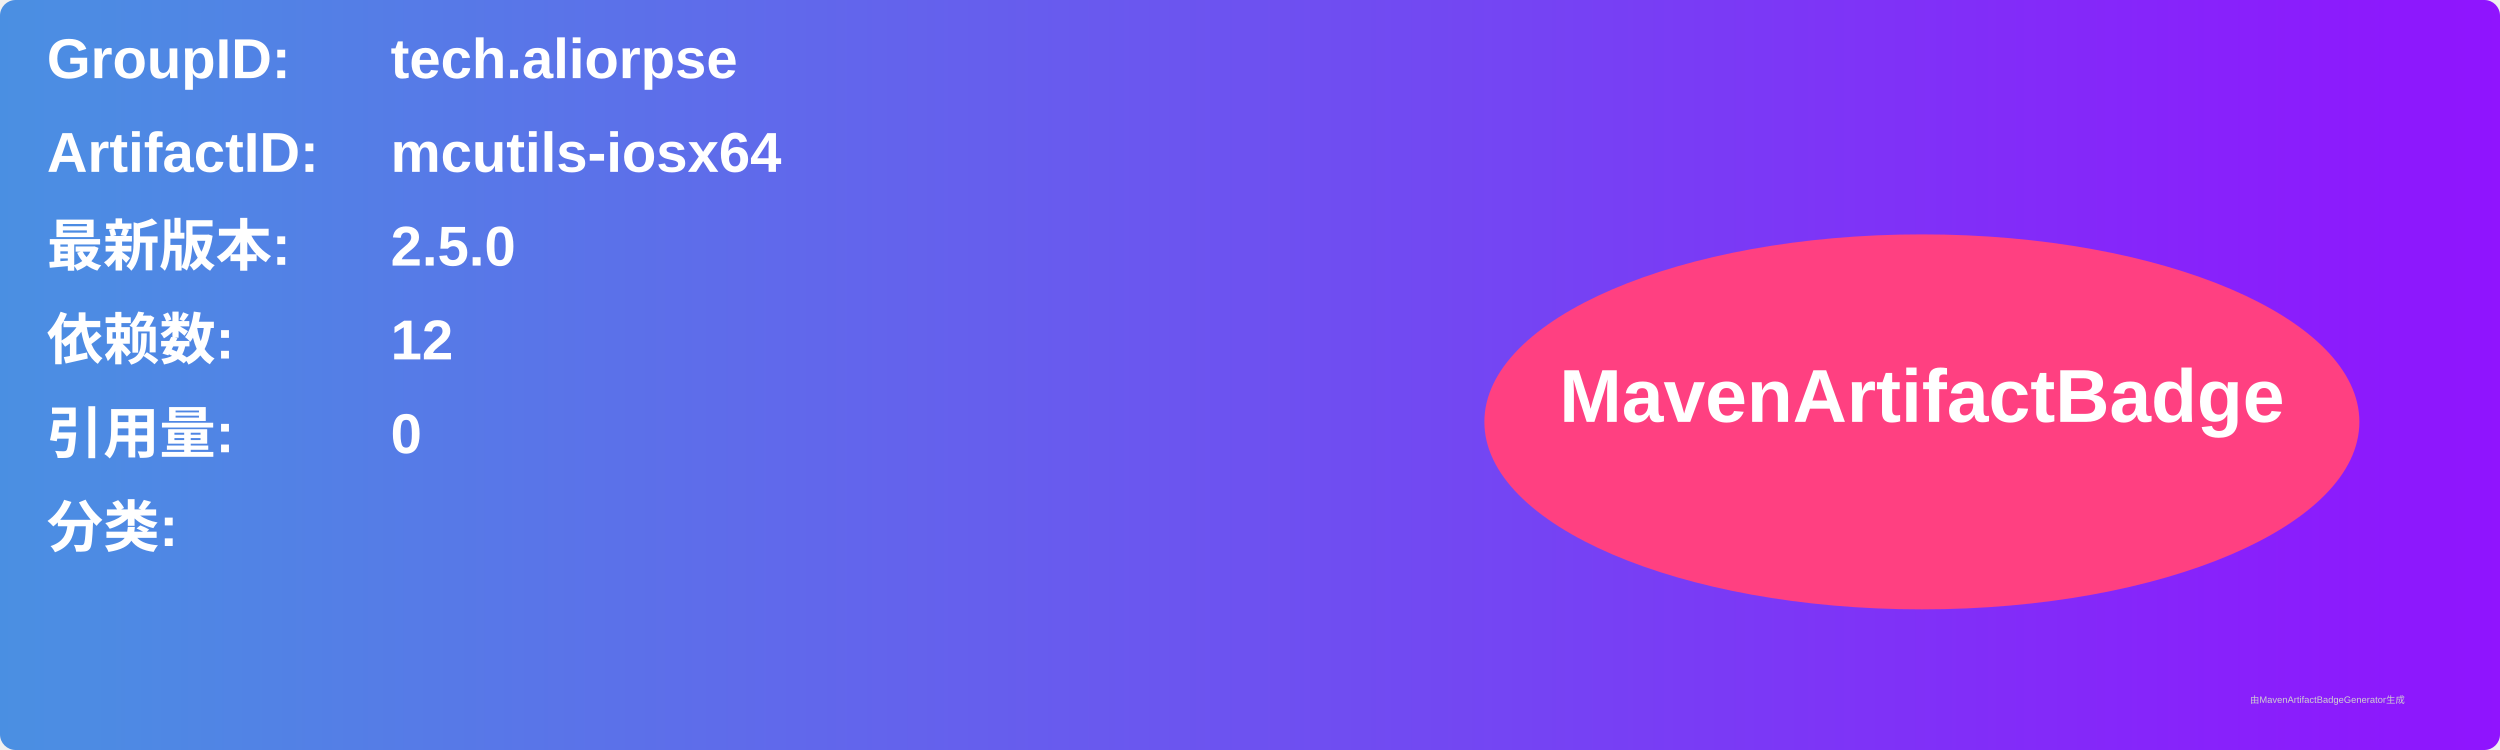
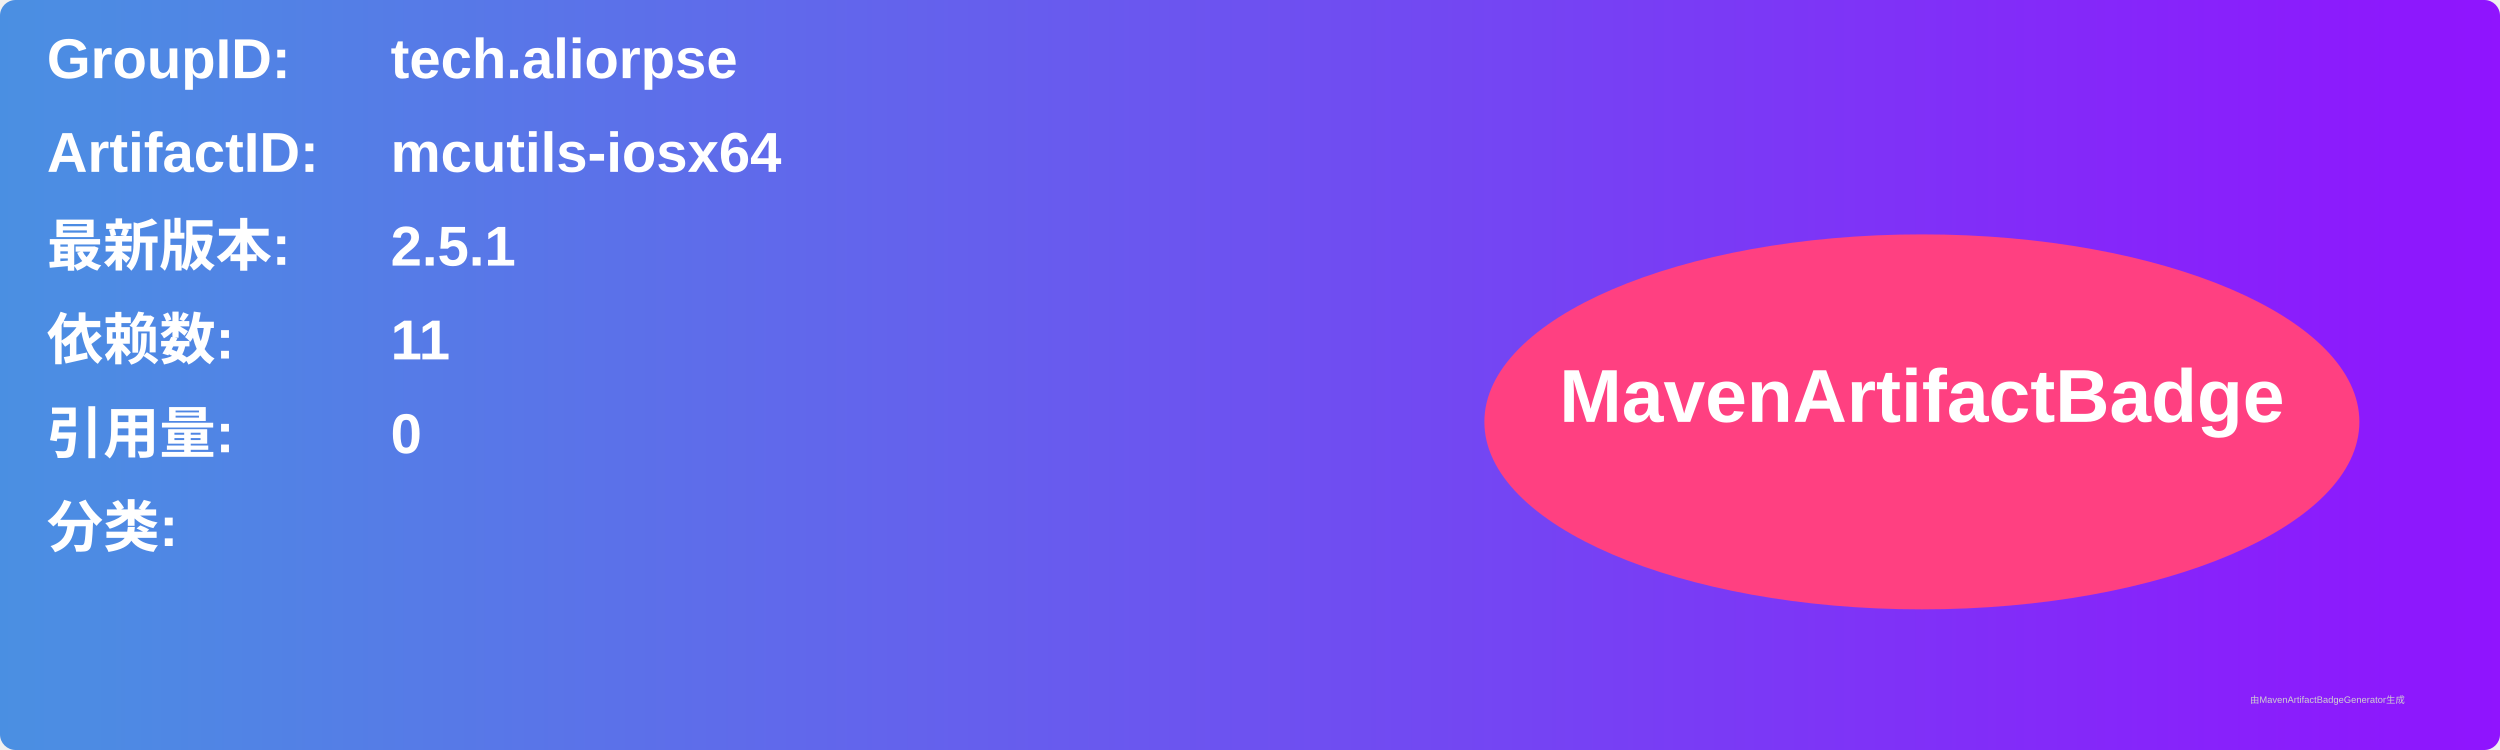
<svg xmlns="http://www.w3.org/2000/svg" width="800" height="240" viewBox="0 0 800 240">
  <linearGradient id="grad" x1="0%" y1="0%" x2="100%" y2="0%">
    <stop offset="0%" stop-color="#4a90e2" />
    <stop offset="100%" stop-color="#9013fe" />
  </linearGradient>
  <rect width="100%" height="100%" rx="5" ry="5" fill="url(#grad)" />
  <g transform="translate(15, 15)">
    <text x="0" y="10" font-family="Arial" font-size="18" fill="white" font-weight="bold" width="260">GroupID:</text>
    <text x="110" y="10" font-family="Arial" font-size="18" fill="white" font-weight="bold" width="460">tech.aliorpse</text>
    <text x="0" y="40" font-family="Arial" font-size="18" fill="white" font-weight="bold" width="260">ArtifactID:</text>
    <text x="110" y="40" font-family="Arial" font-size="18" fill="white" font-weight="bold" width="460">mcutils-iosx64</text>
    <text x="0" y="70" font-family="Arial" font-size="18" fill="white" font-weight="bold">最新版本:</text>
    <text x="110" y="70" font-family="Arial" font-size="18" fill="white" font-weight="bold">
-       <tspan font-weight="bold">2.5.0</tspan>
+       <tspan font-weight="bold">2.5.1</tspan>
    </text>
    <text x="0" y="100" font-family="Arial" font-size="18" fill="white" font-weight="bold">依赖数: </text>
    <text x="110" y="100" font-family="Arial" font-size="18" fill="white">
-       <tspan font-weight="bold">12</tspan>
+       <tspan font-weight="bold">11</tspan>
    </text>
    <text x="0" y="130" font-family="Arial" font-size="18" fill="white" font-weight="bold">引用量: </text>
    <text x="110" y="130" font-family="Arial" font-size="18" fill="white">
      <tspan font-weight="bold">0</tspan>
    </text>
    <text x="0" y="160" font-family="Arial" font-size="18" fill="white" font-weight="bold">分类:</text>
    <text x="10" y="190" font-family="Arial" font-size="10" fill="white">
      <tspan font-weight="bold" />
    </text>
    <ellipse cx="600" cy="120" rx="140" ry="60" fill="#ff4081" />
    <text x="600" y="120" text-anchor="middle" font-family="Arial" font-size="24" fill="white" font-weight="bold">MavenArtifactBadge</text>
  </g>
  <text x="720" y="225" font-family="Arial" font-size="3" fill="#d0d0d0">由MavenArtifactBadgeGenerator生成</text>
</svg>
